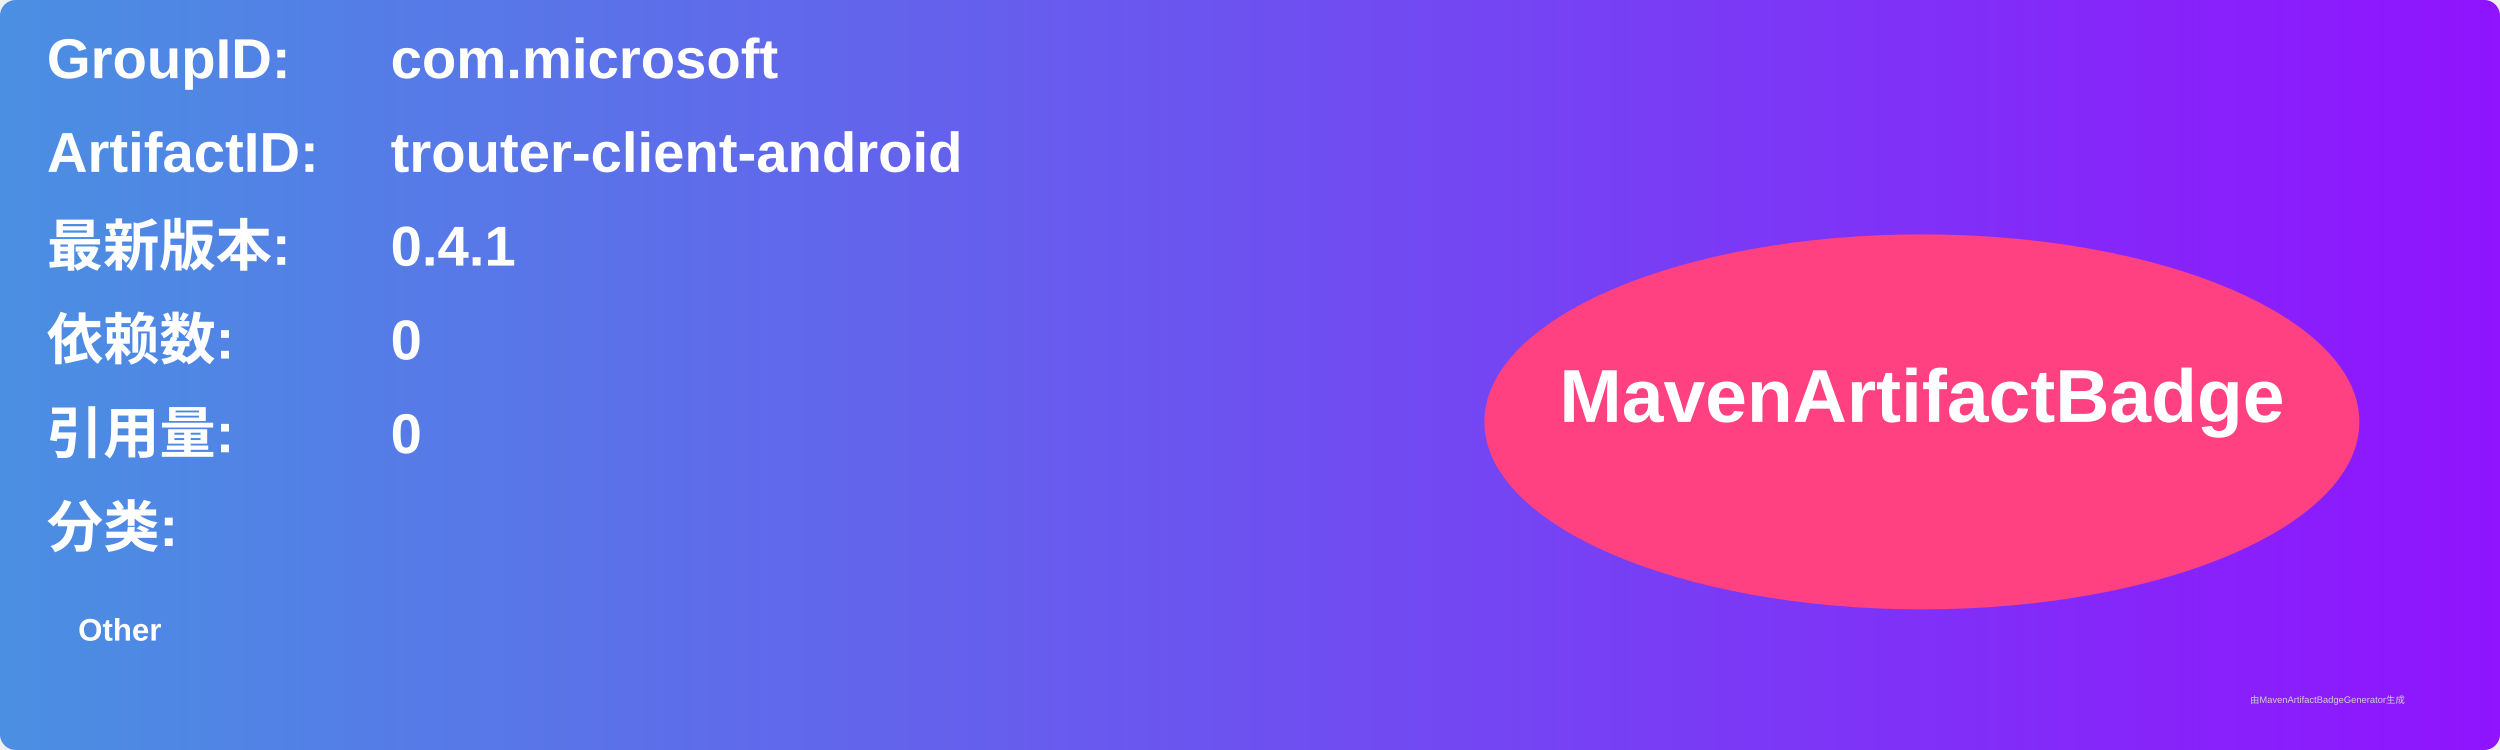
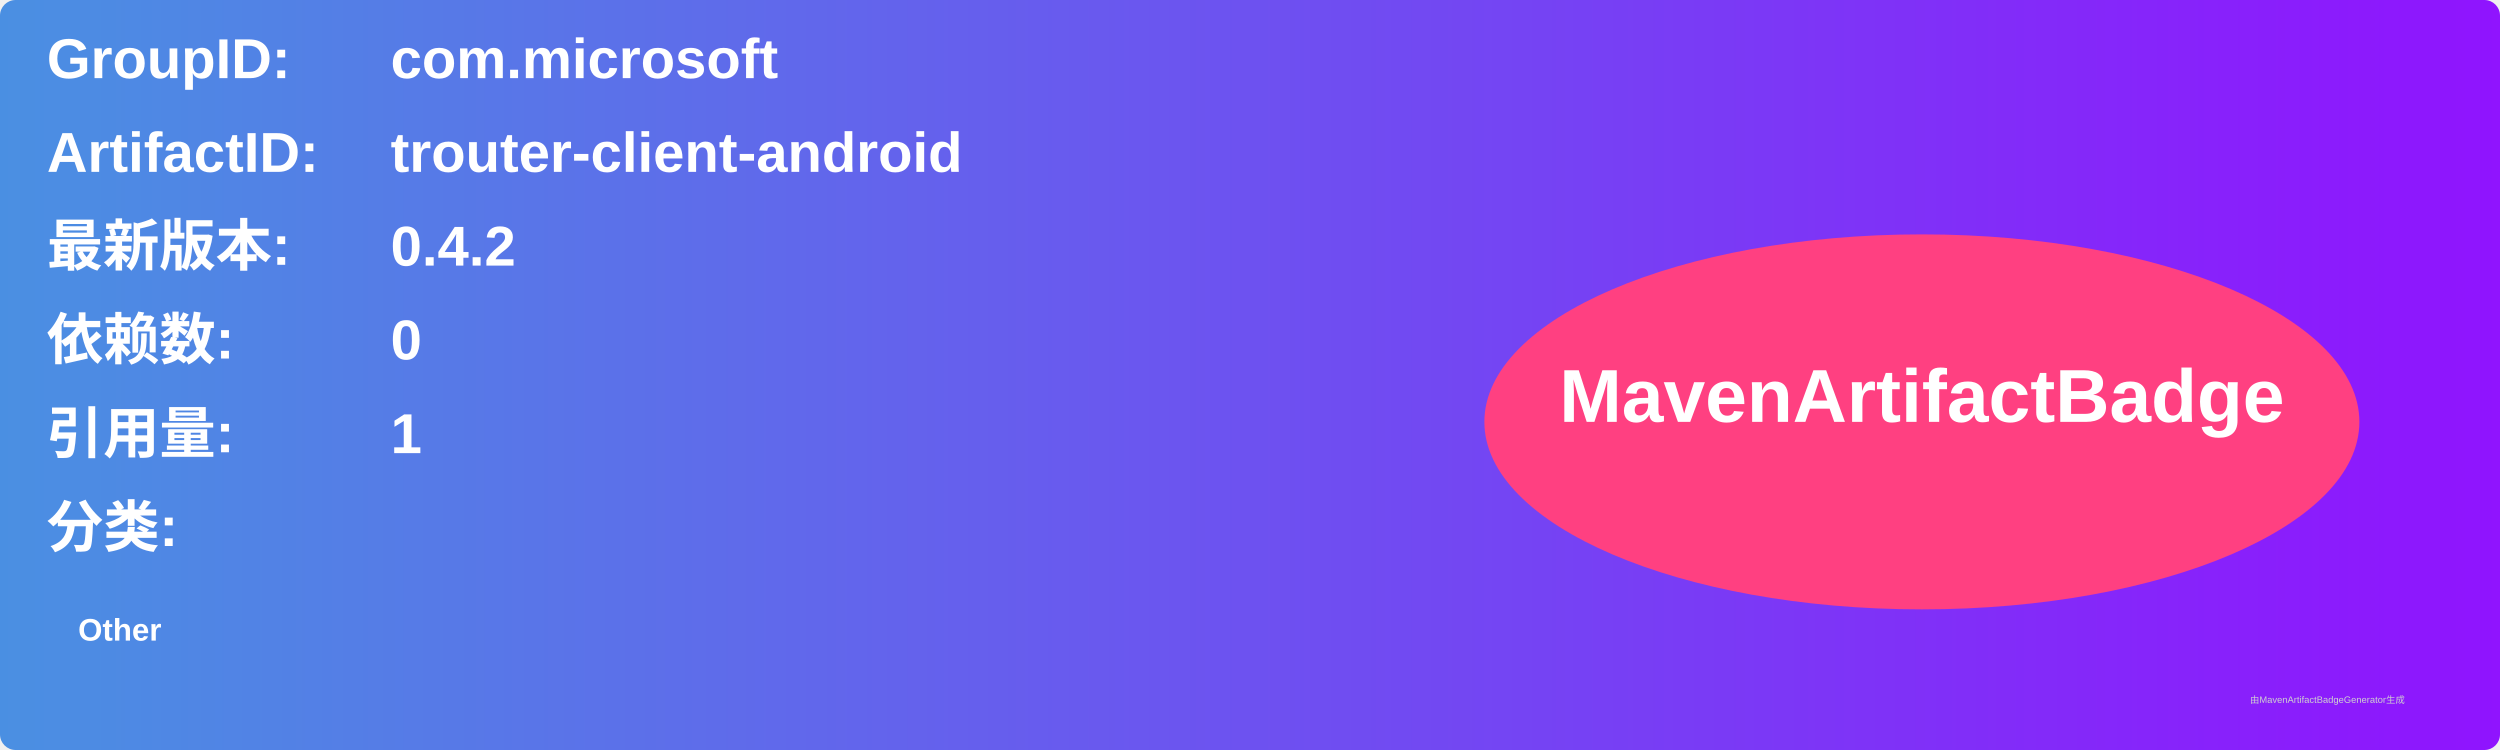
<svg xmlns="http://www.w3.org/2000/svg" width="800" height="240" viewBox="0 0 800 240">
  <linearGradient id="grad" x1="0%" y1="0%" x2="100%" y2="0%">
    <stop offset="0%" stop-color="#4a90e2" />
    <stop offset="100%" stop-color="#9013fe" />
  </linearGradient>
  <rect width="100%" height="100%" rx="5" ry="5" fill="url(#grad)" />
  <g transform="translate(15, 15)">
    <text x="0" y="10" font-family="Arial" font-size="18" fill="white" font-weight="bold" width="260">GroupID:</text>
    <text x="110" y="10" font-family="Arial" font-size="18" fill="white" font-weight="bold" width="460">com.microsoft</text>
    <text x="0" y="40" font-family="Arial" font-size="18" fill="white" font-weight="bold" width="260">ArtifactID:</text>
    <text x="110" y="40" font-family="Arial" font-size="18" fill="white" font-weight="bold" width="460">trouter-client-android</text>
    <text x="0" y="70" font-family="Arial" font-size="18" fill="white" font-weight="bold">最新版本:</text>
    <text x="110" y="70" font-family="Arial" font-size="18" fill="white" font-weight="bold">
-       <tspan font-weight="bold">0.4.1</tspan>
+       <tspan font-weight="bold">0.4.2</tspan>
    </text>
    <text x="0" y="100" font-family="Arial" font-size="18" fill="white" font-weight="bold">依赖数: </text>
    <text x="110" y="100" font-family="Arial" font-size="18" fill="white">
      <tspan font-weight="bold">0</tspan>
    </text>
    <text x="0" y="130" font-family="Arial" font-size="18" fill="white" font-weight="bold">引用量: </text>
    <text x="110" y="130" font-family="Arial" font-size="18" fill="white">
-       <tspan font-weight="bold">0</tspan>
+       <tspan font-weight="bold">1</tspan>
    </text>
    <text x="0" y="160" font-family="Arial" font-size="18" fill="white" font-weight="bold">分类:</text>
    <text x="10" y="190" font-family="Arial" font-size="10" fill="white">
      <tspan font-weight="bold">Other</tspan>
    </text>
    <ellipse cx="600" cy="120" rx="140" ry="60" fill="#ff4081" />
    <text x="600" y="120" text-anchor="middle" font-family="Arial" font-size="24" fill="white" font-weight="bold">MavenArtifactBadge</text>
  </g>
  <text x="720" y="225" font-family="Arial" font-size="3" fill="#d0d0d0">由MavenArtifactBadgeGenerator生成</text>
</svg>
